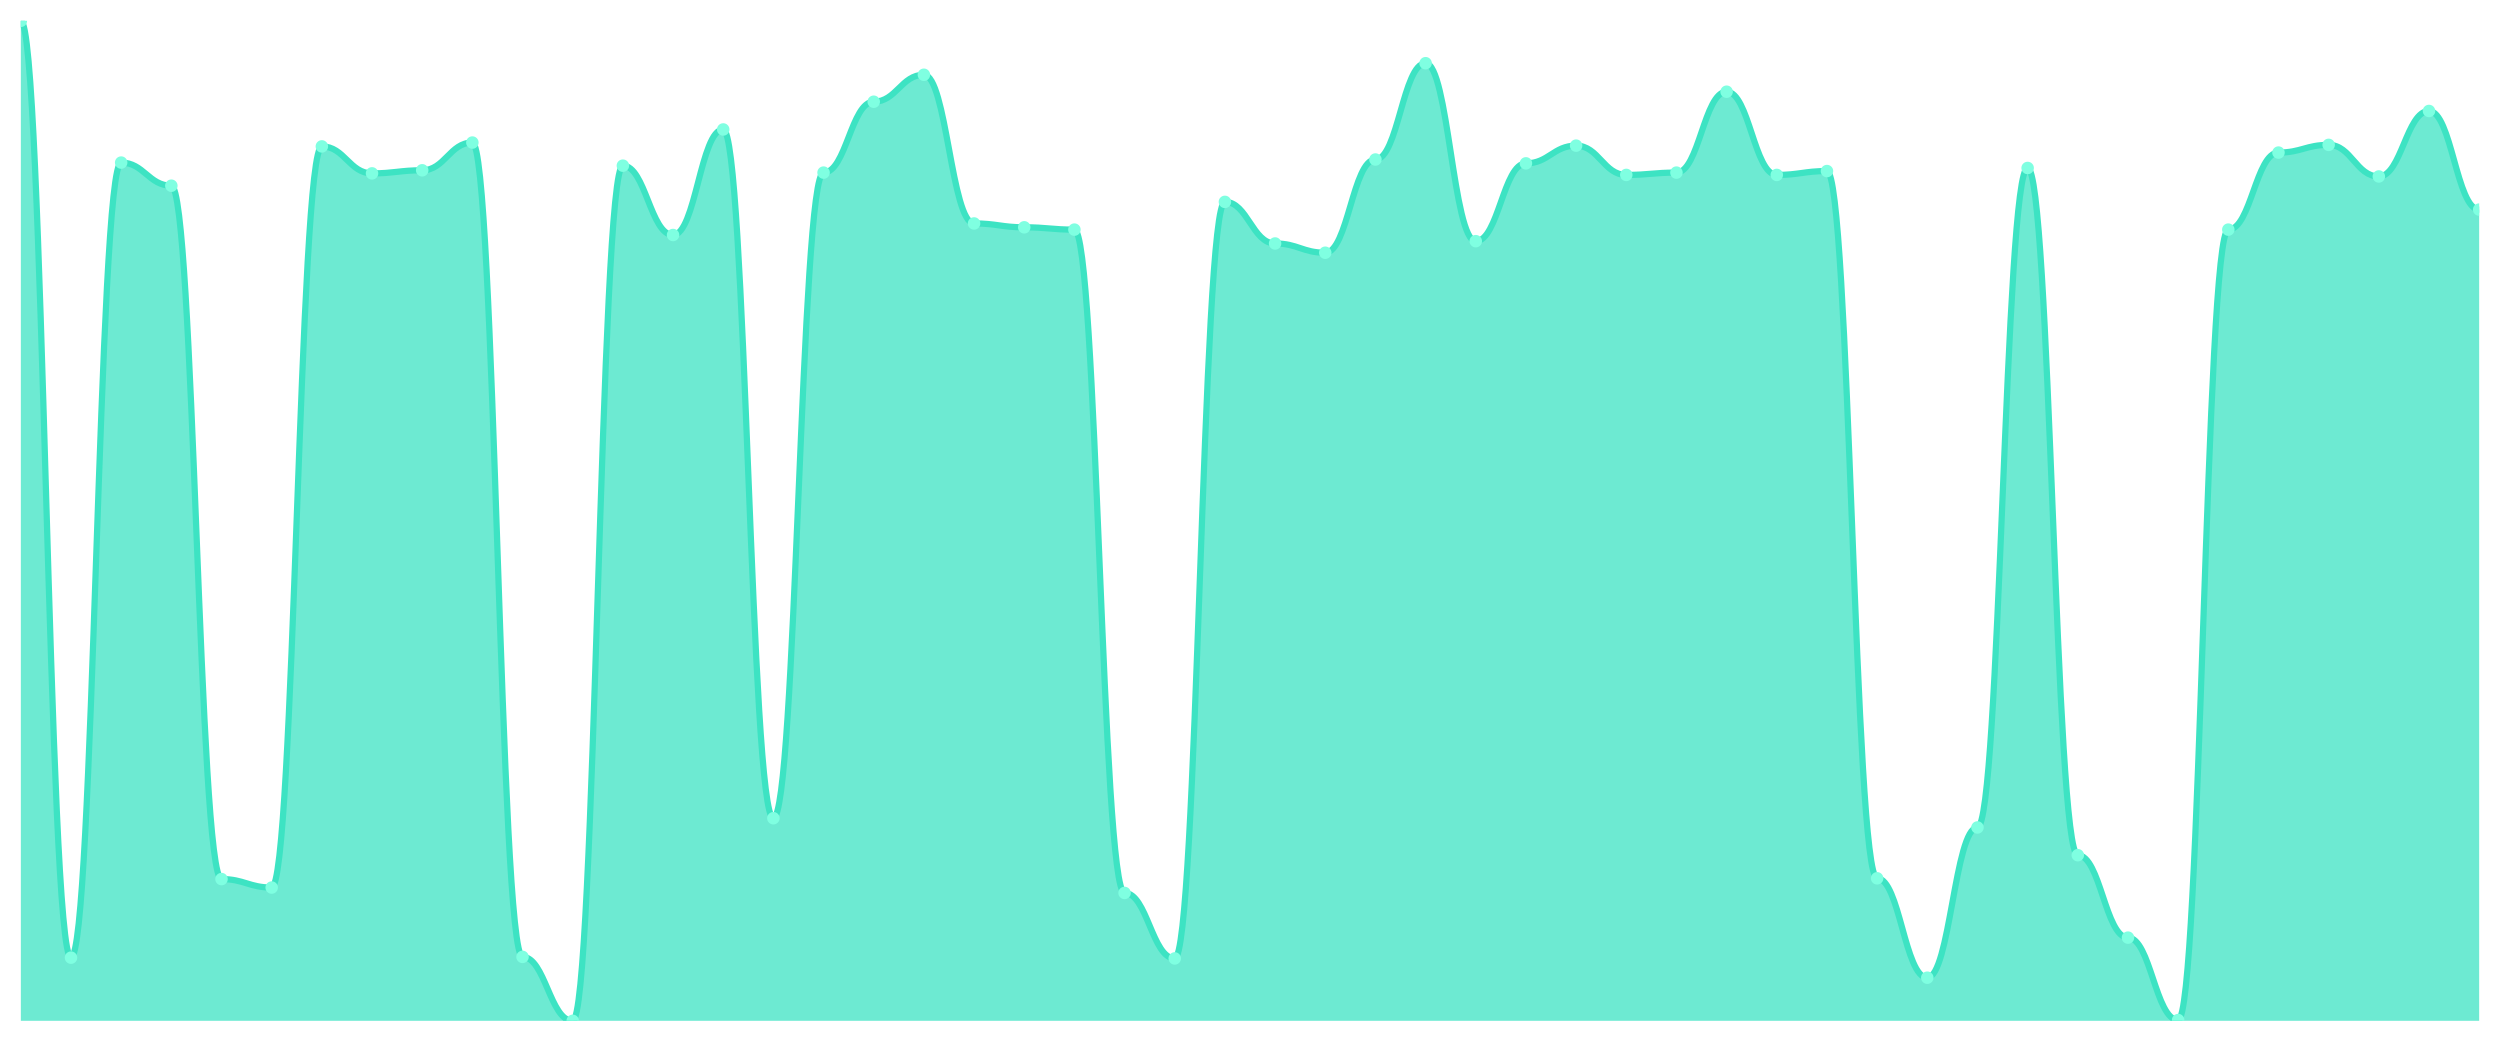
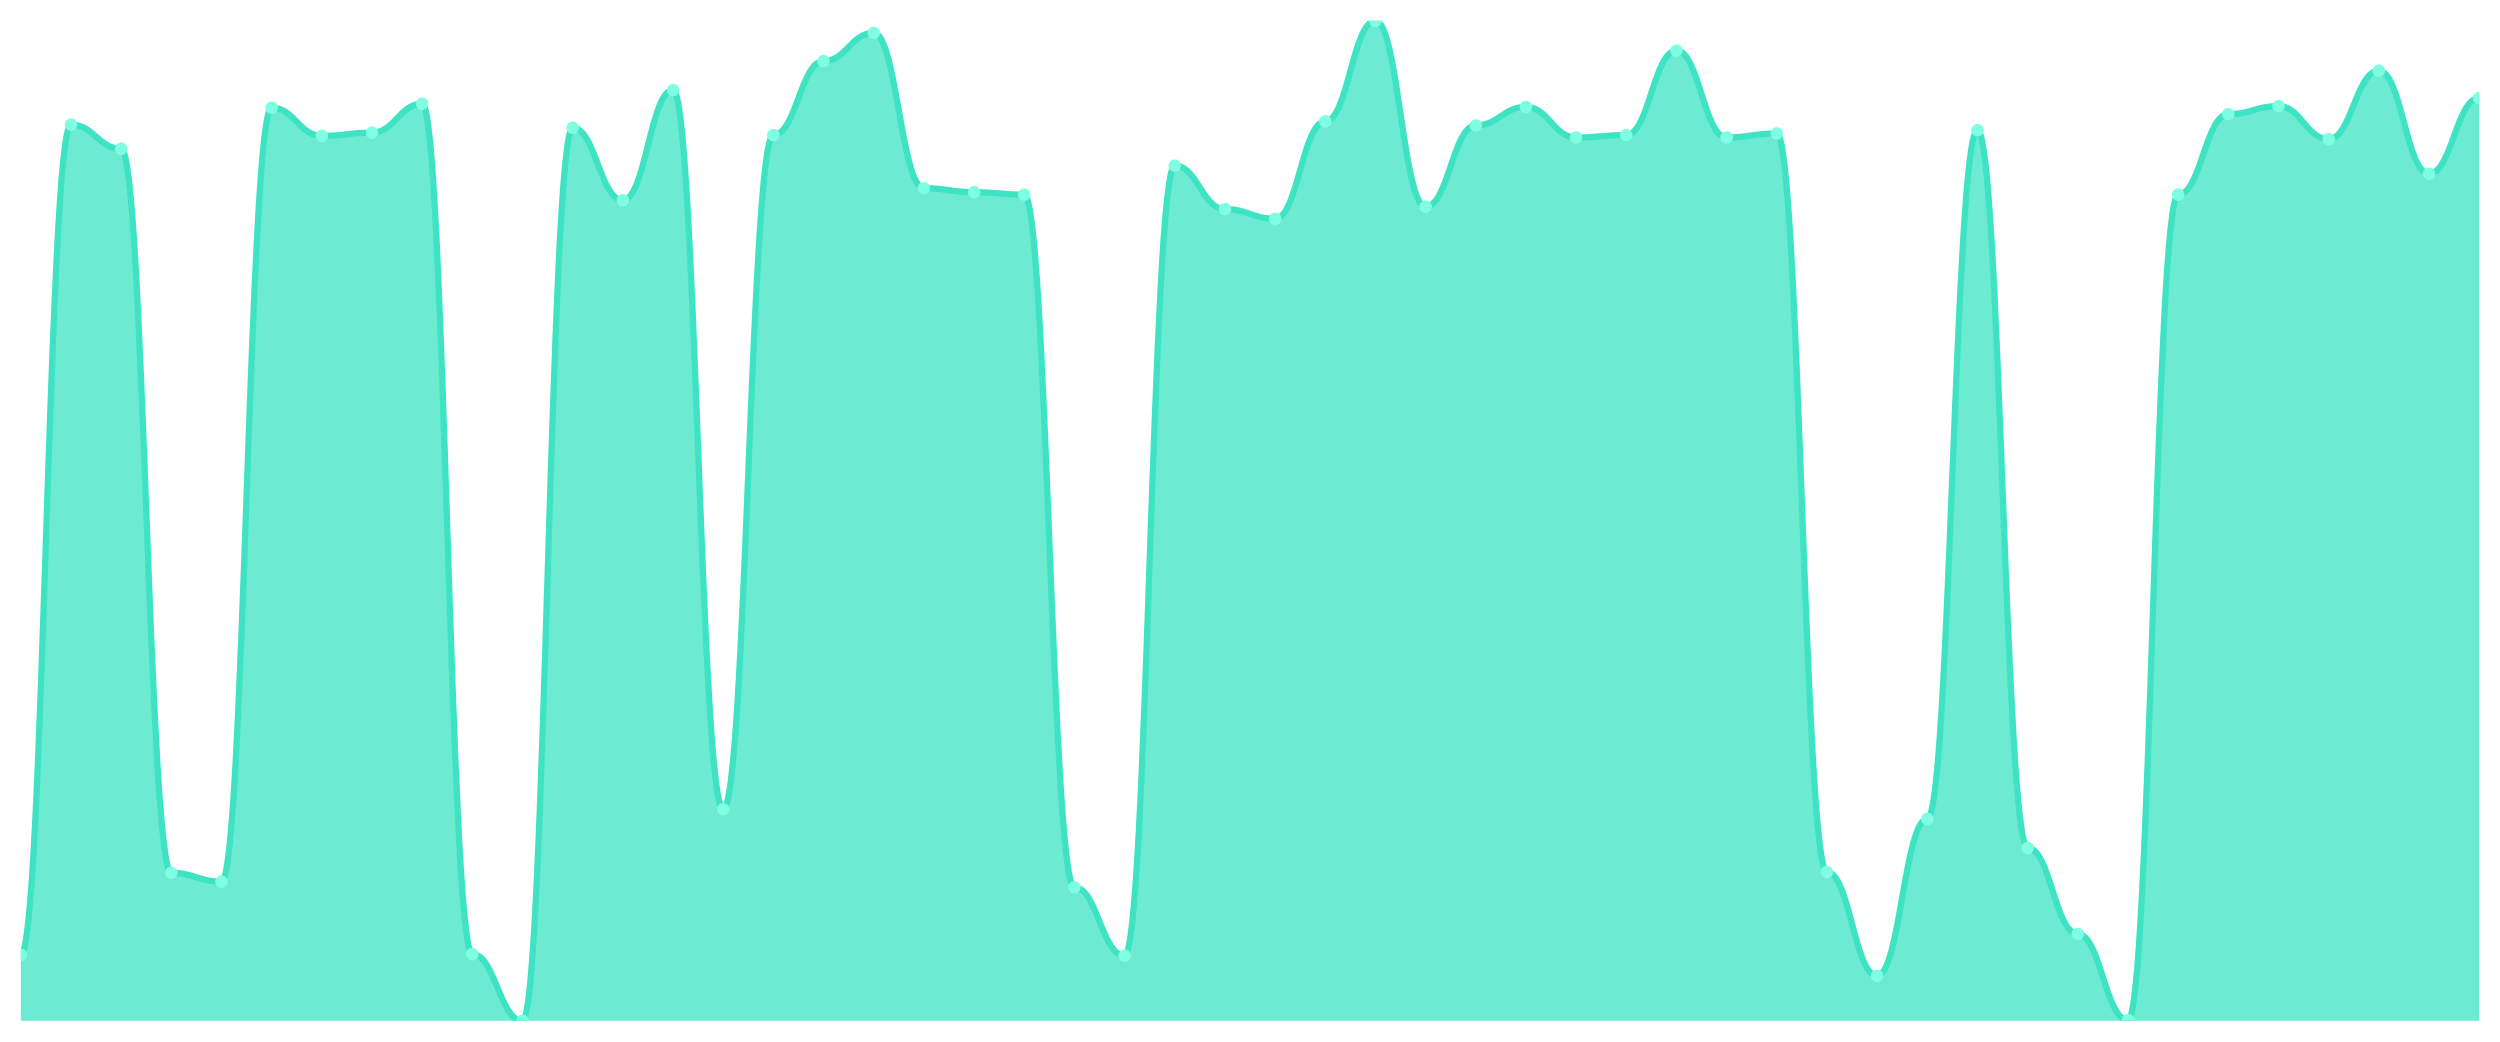
<svg xmlns="http://www.w3.org/2000/svg" viewBox="0 0 1200 500" width="1200" height="500">
  <defs>
    <clipPath id="c">
      <rect x="10" y="10" width="1180" height="480" />
    </clipPath>
  </defs>
  <rect width="1200" height="500" fill="none" />
  <g clip-path="url(#c)">
-     <path d="M 10,490 L 10,10 C 20.837,10 23.245,459.676 34.082,459.676 C 44.918,459.676 47.327,78.043 58.163,78.043 C 69,78.043 71.408,89.137 82.245,89.137 C 93.082,89.137 95.49,421.957 106.327,421.957 C 117.163,421.957 119.571,426.025 130.408,426.025 C 141.245,426.025 143.653,70.277 154.49,70.277 C 165.327,70.277 167.735,83.22 178.571,83.22 C 189.408,83.22 191.816,81.741 202.653,81.741 C 213.49,81.741 215.898,68.428 226.735,68.428 C 237.571,68.428 239.98,459.307 250.816,459.307 C 261.653,459.307 264.061,490 274.898,490 C 285.735,490 288.143,79.522 298.98,79.522 C 309.816,79.522 312.224,112.804 323.061,112.804 C 333.898,112.804 336.306,62.142 347.143,62.142 C 357.98,62.142 360.388,392.743 371.224,392.743 C 382.061,392.743 384.469,82.851 395.306,82.851 C 406.143,82.851 408.551,48.829 419.388,48.829 C 430.224,48.829 432.633,35.886 443.469,35.886 C 454.306,35.886 456.714,107.257 467.551,107.257 C 478.388,107.257 480.796,109.106 491.633,109.106 C 502.469,109.106 504.878,110.216 515.714,110.216 C 526.551,110.216 528.959,428.613 539.796,428.613 C 550.633,428.613 553.041,460.046 563.878,460.046 C 574.714,460.046 577.122,96.903 587.959,96.903 C 598.796,96.903 601.204,116.872 612.041,116.872 C 622.878,116.872 625.286,121.31 636.122,121.31 C 646.959,121.31 649.367,76.564 660.204,76.564 C 671.041,76.564 673.449,30.339 684.286,30.339 C 695.122,30.339 697.531,115.763 708.367,115.763 C 719.204,115.763 721.612,78.413 732.449,78.413 C 743.286,78.413 745.694,69.908 756.531,69.908 C 767.367,69.908 769.776,83.96 780.612,83.96 C 791.449,83.96 793.857,82.851 804.694,82.851 C 815.531,82.851 817.939,44.022 828.776,44.022 C 839.612,44.022 842.02,83.96 852.857,83.96 C 863.694,83.96 866.102,82.111 876.939,82.111 C 887.776,82.111 890.184,421.587 901.02,421.587 C 911.857,421.587 914.265,469.291 925.102,469.291 C 935.939,469.291 938.347,397.18 949.184,397.18 C 960.02,397.18 962.429,80.632 973.265,80.632 C 984.102,80.632 986.51,410.493 997.347,410.493 C 1008.184,410.493 1010.592,450.062 1021.429,450.062 C 1032.265,450.062 1034.673,489.63 1045.51,489.63 C 1056.347,489.63 1058.755,110.216 1069.592,110.216 C 1080.429,110.216 1082.837,73.236 1093.673,73.236 C 1104.51,73.236 1106.918,69.538 1117.755,69.538 C 1128.592,69.538 1131,84.7 1141.837,84.7 C 1152.673,84.7 1155.082,53.267 1165.918,53.267 C 1176.755,53.267 1179.163,100.601 1190,100.601 L 1190,490 Z" fill="rgba(61,227,195,0.75)" />
-     <path d="M 10,10 C 20.837,10 23.245,459.676 34.082,459.676 C 44.918,459.676 47.327,78.043 58.163,78.043 C 69,78.043 71.408,89.137 82.245,89.137 C 93.082,89.137 95.49,421.957 106.327,421.957 C 117.163,421.957 119.571,426.025 130.408,426.025 C 141.245,426.025 143.653,70.277 154.49,70.277 C 165.327,70.277 167.735,83.22 178.571,83.22 C 189.408,83.22 191.816,81.741 202.653,81.741 C 213.49,81.741 215.898,68.428 226.735,68.428 C 237.571,68.428 239.98,459.307 250.816,459.307 C 261.653,459.307 264.061,490 274.898,490 C 285.735,490 288.143,79.522 298.98,79.522 C 309.816,79.522 312.224,112.804 323.061,112.804 C 333.898,112.804 336.306,62.142 347.143,62.142 C 357.98,62.142 360.388,392.743 371.224,392.743 C 382.061,392.743 384.469,82.851 395.306,82.851 C 406.143,82.851 408.551,48.829 419.388,48.829 C 430.224,48.829 432.633,35.886 443.469,35.886 C 454.306,35.886 456.714,107.257 467.551,107.257 C 478.388,107.257 480.796,109.106 491.633,109.106 C 502.469,109.106 504.878,110.216 515.714,110.216 C 526.551,110.216 528.959,428.613 539.796,428.613 C 550.633,428.613 553.041,460.046 563.878,460.046 C 574.714,460.046 577.122,96.903 587.959,96.903 C 598.796,96.903 601.204,116.872 612.041,116.872 C 622.878,116.872 625.286,121.31 636.122,121.31 C 646.959,121.31 649.367,76.564 660.204,76.564 C 671.041,76.564 673.449,30.339 684.286,30.339 C 695.122,30.339 697.531,115.763 708.367,115.763 C 719.204,115.763 721.612,78.413 732.449,78.413 C 743.286,78.413 745.694,69.908 756.531,69.908 C 767.367,69.908 769.776,83.96 780.612,83.96 C 791.449,83.96 793.857,82.851 804.694,82.851 C 815.531,82.851 817.939,44.022 828.776,44.022 C 839.612,44.022 842.02,83.96 852.857,83.96 C 863.694,83.96 866.102,82.111 876.939,82.111 C 887.776,82.111 890.184,421.587 901.02,421.587 C 911.857,421.587 914.265,469.291 925.102,469.291 C 935.939,469.291 938.347,397.18 949.184,397.18 C 960.02,397.18 962.429,80.632 973.265,80.632 C 984.102,80.632 986.51,410.493 997.347,410.493 C 1008.184,410.493 1010.592,450.062 1021.429,450.062 C 1032.265,450.062 1034.673,489.63 1045.51,489.63 C 1056.347,489.63 1058.755,110.216 1069.592,110.216 C 1080.429,110.216 1082.837,73.236 1093.673,73.236 C 1104.51,73.236 1106.918,69.538 1117.755,69.538 C 1128.592,69.538 1131,84.7 1141.837,84.7 C 1152.673,84.7 1155.082,53.267 1165.918,53.267 C 1176.755,53.267 1179.163,100.601 1190,100.601" fill="none" stroke="#3de3c3" stroke-width="3" stroke-linecap="round" stroke-linejoin="round" />
-     <circle cx="10" cy="10" r="3" fill="#7fffe1" />
-     <circle cx="34.082" cy="459.676" r="3" fill="#7fffe1" />
-     <circle cx="58.163" cy="78.043" r="3" fill="#7fffe1" />
-     <circle cx="82.245" cy="89.137" r="3" fill="#7fffe1" />
-     <circle cx="106.327" cy="421.957" r="3" fill="#7fffe1" />
-     <circle cx="130.408" cy="426.025" r="3" fill="#7fffe1" />
-     <circle cx="154.49" cy="70.277" r="3" fill="#7fffe1" />
-     <circle cx="178.571" cy="83.22" r="3" fill="#7fffe1" />
-     <circle cx="202.653" cy="81.741" r="3" fill="#7fffe1" />
-     <circle cx="226.735" cy="68.428" r="3" fill="#7fffe1" />
-     <circle cx="250.816" cy="459.307" r="3" fill="#7fffe1" />
-     <circle cx="274.898" cy="490" r="3" fill="#7fffe1" />
-     <circle cx="298.98" cy="79.522" r="3" fill="#7fffe1" />
-     <circle cx="323.061" cy="112.804" r="3" fill="#7fffe1" />
-     <circle cx="347.143" cy="62.142" r="3" fill="#7fffe1" />
-     <circle cx="371.224" cy="392.743" r="3" fill="#7fffe1" />
-     <circle cx="395.306" cy="82.851" r="3" fill="#7fffe1" />
-     <circle cx="419.388" cy="48.829" r="3" fill="#7fffe1" />
-     <circle cx="443.469" cy="35.886" r="3" fill="#7fffe1" />
-     <circle cx="467.551" cy="107.257" r="3" fill="#7fffe1" />
-     <circle cx="491.633" cy="109.106" r="3" fill="#7fffe1" />
-     <circle cx="515.714" cy="110.216" r="3" fill="#7fffe1" />
-     <circle cx="539.796" cy="428.613" r="3" fill="#7fffe1" />
-     <circle cx="563.878" cy="460.046" r="3" fill="#7fffe1" />
-     <circle cx="587.959" cy="96.903" r="3" fill="#7fffe1" />
-     <circle cx="612.041" cy="116.872" r="3" fill="#7fffe1" />
-     <circle cx="636.122" cy="121.31" r="3" fill="#7fffe1" />
-     <circle cx="660.204" cy="76.564" r="3" fill="#7fffe1" />
-     <circle cx="684.286" cy="30.339" r="3" fill="#7fffe1" />
-     <circle cx="708.367" cy="115.763" r="3" fill="#7fffe1" />
-     <circle cx="732.449" cy="78.413" r="3" fill="#7fffe1" />
-     <circle cx="756.531" cy="69.908" r="3" fill="#7fffe1" />
-     <circle cx="780.612" cy="83.96" r="3" fill="#7fffe1" />
-     <circle cx="804.694" cy="82.851" r="3" fill="#7fffe1" />
-     <circle cx="828.776" cy="44.022" r="3" fill="#7fffe1" />
-     <circle cx="852.857" cy="83.96" r="3" fill="#7fffe1" />
-     <circle cx="876.939" cy="82.111" r="3" fill="#7fffe1" />
-     <circle cx="901.02" cy="421.587" r="3" fill="#7fffe1" />
-     <circle cx="925.102" cy="469.291" r="3" fill="#7fffe1" />
-     <circle cx="949.184" cy="397.18" r="3" fill="#7fffe1" />
-     <circle cx="973.265" cy="80.632" r="3" fill="#7fffe1" />
-     <circle cx="997.347" cy="410.493" r="3" fill="#7fffe1" />
-     <circle cx="1021.429" cy="450.062" r="3" fill="#7fffe1" />
-     <circle cx="1045.51" cy="489.63" r="3" fill="#7fffe1" />
-     <circle cx="1069.592" cy="110.216" r="3" fill="#7fffe1" />
-     <circle cx="1093.673" cy="73.236" r="3" fill="#7fffe1" />
-     <circle cx="1117.755" cy="69.538" r="3" fill="#7fffe1" />
-     <circle cx="1141.837" cy="84.7" r="3" fill="#7fffe1" />
-     <circle cx="1165.918" cy="53.267" r="3" fill="#7fffe1" />
-     <circle cx="1190" cy="100.601" r="3" fill="#7fffe1" />
+     <path d="M 10,490 L 10,458.335 C 20.837,458.335 23.245,59.815 34.082,59.815 C 44.918,59.815 47.327,71.4 58.163,71.4 C 69,71.4 71.408,418.946 82.245,418.946 C 93.082,418.946 95.49,423.194 106.327,423.194 C 117.163,423.194 119.571,51.706 130.408,51.706 C 141.245,51.706 143.653,65.221 154.49,65.221 C 165.327,65.221 167.735,63.677 178.571,63.677 C 189.408,63.677 191.816,49.775 202.653,49.775 C 213.49,49.775 215.898,457.949 226.735,457.949 C 237.571,457.949 239.98,490 250.816,490 C 261.653,490 264.061,61.36 274.898,61.36 C 285.735,61.36 288.143,96.114 298.98,96.114 C 309.816,96.114 312.224,43.21 323.061,43.21 C 333.898,43.21 336.306,388.439 347.143,388.439 C 357.98,388.439 360.388,64.835 371.224,64.835 C 382.061,64.835 384.469,29.308 395.306,29.308 C 406.143,29.308 408.551,15.792 419.388,15.792 C 430.224,15.792 432.633,90.322 443.469,90.322 C 454.306,90.322 456.714,92.253 467.551,92.253 C 478.388,92.253 480.796,93.411 491.633,93.411 C 502.469,93.411 504.878,425.897 515.714,425.897 C 526.551,425.897 528.959,458.721 539.796,458.721 C 550.633,458.721 553.041,79.509 563.878,79.509 C 574.714,79.509 577.122,100.362 587.959,100.362 C 598.796,100.362 601.204,104.996 612.041,104.996 C 622.878,104.996 625.286,58.27 636.122,58.27 C 646.959,58.27 649.367,10 660.204,10 C 671.041,10 673.449,99.204 684.286,99.204 C 695.122,99.204 697.531,60.201 708.367,60.201 C 719.204,60.201 721.612,51.319 732.449,51.319 C 743.286,51.319 745.694,65.994 756.531,65.994 C 767.367,65.994 769.776,64.835 780.612,64.835 C 791.449,64.835 793.857,24.288 804.694,24.288 C 815.531,24.288 817.939,65.994 828.776,65.994 C 839.612,65.994 842.02,64.063 852.857,64.063 C 863.694,64.063 866.102,418.56 876.939,418.56 C 887.776,418.56 890.184,468.375 901.02,468.375 C 911.857,468.375 914.265,393.073 925.102,393.073 C 935.939,393.073 938.347,62.518 949.184,62.518 C 960.02,62.518 962.429,406.975 973.265,406.975 C 984.102,406.975 986.51,448.294 997.347,448.294 C 1008.184,448.294 1010.592,489.614 1021.429,489.614 C 1032.265,489.614 1034.673,93.411 1045.51,93.411 C 1056.347,93.411 1058.755,54.795 1069.592,54.795 C 1080.429,54.795 1082.837,50.933 1093.673,50.933 C 1104.51,50.933 1106.918,66.766 1117.755,66.766 C 1128.592,66.766 1131,33.942 1141.837,33.942 C 1152.673,33.942 1155.082,83.371 1165.918,83.371 C 1176.755,83.371 1179.163,47.072 1190,47.072 L 1190,490 Z" fill="rgba(61,227,195,0.75)" />
+     <path d="M 10,458.335 C 20.837,458.335 23.245,59.815 34.082,59.815 C 44.918,59.815 47.327,71.4 58.163,71.4 C 69,71.4 71.408,418.946 82.245,418.946 C 93.082,418.946 95.49,423.194 106.327,423.194 C 117.163,423.194 119.571,51.706 130.408,51.706 C 141.245,51.706 143.653,65.221 154.49,65.221 C 165.327,65.221 167.735,63.677 178.571,63.677 C 189.408,63.677 191.816,49.775 202.653,49.775 C 213.49,49.775 215.898,457.949 226.735,457.949 C 237.571,457.949 239.98,490 250.816,490 C 261.653,490 264.061,61.36 274.898,61.36 C 285.735,61.36 288.143,96.114 298.98,96.114 C 309.816,96.114 312.224,43.21 323.061,43.21 C 333.898,43.21 336.306,388.439 347.143,388.439 C 357.98,388.439 360.388,64.835 371.224,64.835 C 382.061,64.835 384.469,29.308 395.306,29.308 C 406.143,29.308 408.551,15.792 419.388,15.792 C 430.224,15.792 432.633,90.322 443.469,90.322 C 454.306,90.322 456.714,92.253 467.551,92.253 C 478.388,92.253 480.796,93.411 491.633,93.411 C 502.469,93.411 504.878,425.897 515.714,425.897 C 526.551,425.897 528.959,458.721 539.796,458.721 C 550.633,458.721 553.041,79.509 563.878,79.509 C 574.714,79.509 577.122,100.362 587.959,100.362 C 598.796,100.362 601.204,104.996 612.041,104.996 C 622.878,104.996 625.286,58.27 636.122,58.27 C 646.959,58.27 649.367,10 660.204,10 C 671.041,10 673.449,99.204 684.286,99.204 C 695.122,99.204 697.531,60.201 708.367,60.201 C 719.204,60.201 721.612,51.319 732.449,51.319 C 743.286,51.319 745.694,65.994 756.531,65.994 C 767.367,65.994 769.776,64.835 780.612,64.835 C 791.449,64.835 793.857,24.288 804.694,24.288 C 815.531,24.288 817.939,65.994 828.776,65.994 C 839.612,65.994 842.02,64.063 852.857,64.063 C 863.694,64.063 866.102,418.56 876.939,418.56 C 887.776,418.56 890.184,468.375 901.02,468.375 C 911.857,468.375 914.265,393.073 925.102,393.073 C 935.939,393.073 938.347,62.518 949.184,62.518 C 960.02,62.518 962.429,406.975 973.265,406.975 C 984.102,406.975 986.51,448.294 997.347,448.294 C 1008.184,448.294 1010.592,489.614 1021.429,489.614 C 1032.265,489.614 1034.673,93.411 1045.51,93.411 C 1056.347,93.411 1058.755,54.795 1069.592,54.795 C 1080.429,54.795 1082.837,50.933 1093.673,50.933 C 1104.51,50.933 1106.918,66.766 1117.755,66.766 C 1128.592,66.766 1131,33.942 1141.837,33.942 C 1152.673,33.942 1155.082,83.371 1165.918,83.371 C 1176.755,83.371 1179.163,47.072 1190,47.072" fill="none" stroke="#3de3c3" stroke-width="3" stroke-linecap="round" stroke-linejoin="round" />
+     <circle cx="10" cy="458.335" r="3" fill="#7fffe1" />
+     <circle cx="34.082" cy="59.815" r="3" fill="#7fffe1" />
+     <circle cx="58.163" cy="71.4" r="3" fill="#7fffe1" />
+     <circle cx="82.245" cy="418.946" r="3" fill="#7fffe1" />
+     <circle cx="106.327" cy="423.194" r="3" fill="#7fffe1" />
+     <circle cx="130.408" cy="51.706" r="3" fill="#7fffe1" />
+     <circle cx="154.49" cy="65.221" r="3" fill="#7fffe1" />
+     <circle cx="178.571" cy="63.677" r="3" fill="#7fffe1" />
+     <circle cx="202.653" cy="49.775" r="3" fill="#7fffe1" />
+     <circle cx="226.735" cy="457.949" r="3" fill="#7fffe1" />
+     <circle cx="250.816" cy="490" r="3" fill="#7fffe1" />
+     <circle cx="274.898" cy="61.36" r="3" fill="#7fffe1" />
+     <circle cx="298.98" cy="96.114" r="3" fill="#7fffe1" />
+     <circle cx="323.061" cy="43.21" r="3" fill="#7fffe1" />
+     <circle cx="347.143" cy="388.439" r="3" fill="#7fffe1" />
+     <circle cx="371.224" cy="64.835" r="3" fill="#7fffe1" />
+     <circle cx="395.306" cy="29.308" r="3" fill="#7fffe1" />
+     <circle cx="419.388" cy="15.792" r="3" fill="#7fffe1" />
+     <circle cx="443.469" cy="90.322" r="3" fill="#7fffe1" />
+     <circle cx="467.551" cy="92.253" r="3" fill="#7fffe1" />
+     <circle cx="491.633" cy="93.411" r="3" fill="#7fffe1" />
+     <circle cx="515.714" cy="425.897" r="3" fill="#7fffe1" />
+     <circle cx="539.796" cy="458.721" r="3" fill="#7fffe1" />
+     <circle cx="563.878" cy="79.509" r="3" fill="#7fffe1" />
+     <circle cx="587.959" cy="100.362" r="3" fill="#7fffe1" />
+     <circle cx="612.041" cy="104.996" r="3" fill="#7fffe1" />
+     <circle cx="636.122" cy="58.27" r="3" fill="#7fffe1" />
+     <circle cx="660.204" cy="10" r="3" fill="#7fffe1" />
+     <circle cx="684.286" cy="99.204" r="3" fill="#7fffe1" />
+     <circle cx="708.367" cy="60.201" r="3" fill="#7fffe1" />
+     <circle cx="732.449" cy="51.319" r="3" fill="#7fffe1" />
+     <circle cx="756.531" cy="65.994" r="3" fill="#7fffe1" />
+     <circle cx="780.612" cy="64.835" r="3" fill="#7fffe1" />
+     <circle cx="804.694" cy="24.288" r="3" fill="#7fffe1" />
+     <circle cx="828.776" cy="65.994" r="3" fill="#7fffe1" />
+     <circle cx="852.857" cy="64.063" r="3" fill="#7fffe1" />
+     <circle cx="876.939" cy="418.56" r="3" fill="#7fffe1" />
+     <circle cx="901.02" cy="468.375" r="3" fill="#7fffe1" />
+     <circle cx="925.102" cy="393.073" r="3" fill="#7fffe1" />
+     <circle cx="949.184" cy="62.518" r="3" fill="#7fffe1" />
+     <circle cx="973.265" cy="406.975" r="3" fill="#7fffe1" />
+     <circle cx="997.347" cy="448.294" r="3" fill="#7fffe1" />
+     <circle cx="1021.429" cy="489.614" r="3" fill="#7fffe1" />
+     <circle cx="1045.51" cy="93.411" r="3" fill="#7fffe1" />
+     <circle cx="1069.592" cy="54.795" r="3" fill="#7fffe1" />
+     <circle cx="1093.673" cy="50.933" r="3" fill="#7fffe1" />
+     <circle cx="1117.755" cy="66.766" r="3" fill="#7fffe1" />
+     <circle cx="1141.837" cy="33.942" r="3" fill="#7fffe1" />
+     <circle cx="1165.918" cy="83.371" r="3" fill="#7fffe1" />
+     <circle cx="1190" cy="47.072" r="3" fill="#7fffe1" />
  </g>
</svg>
